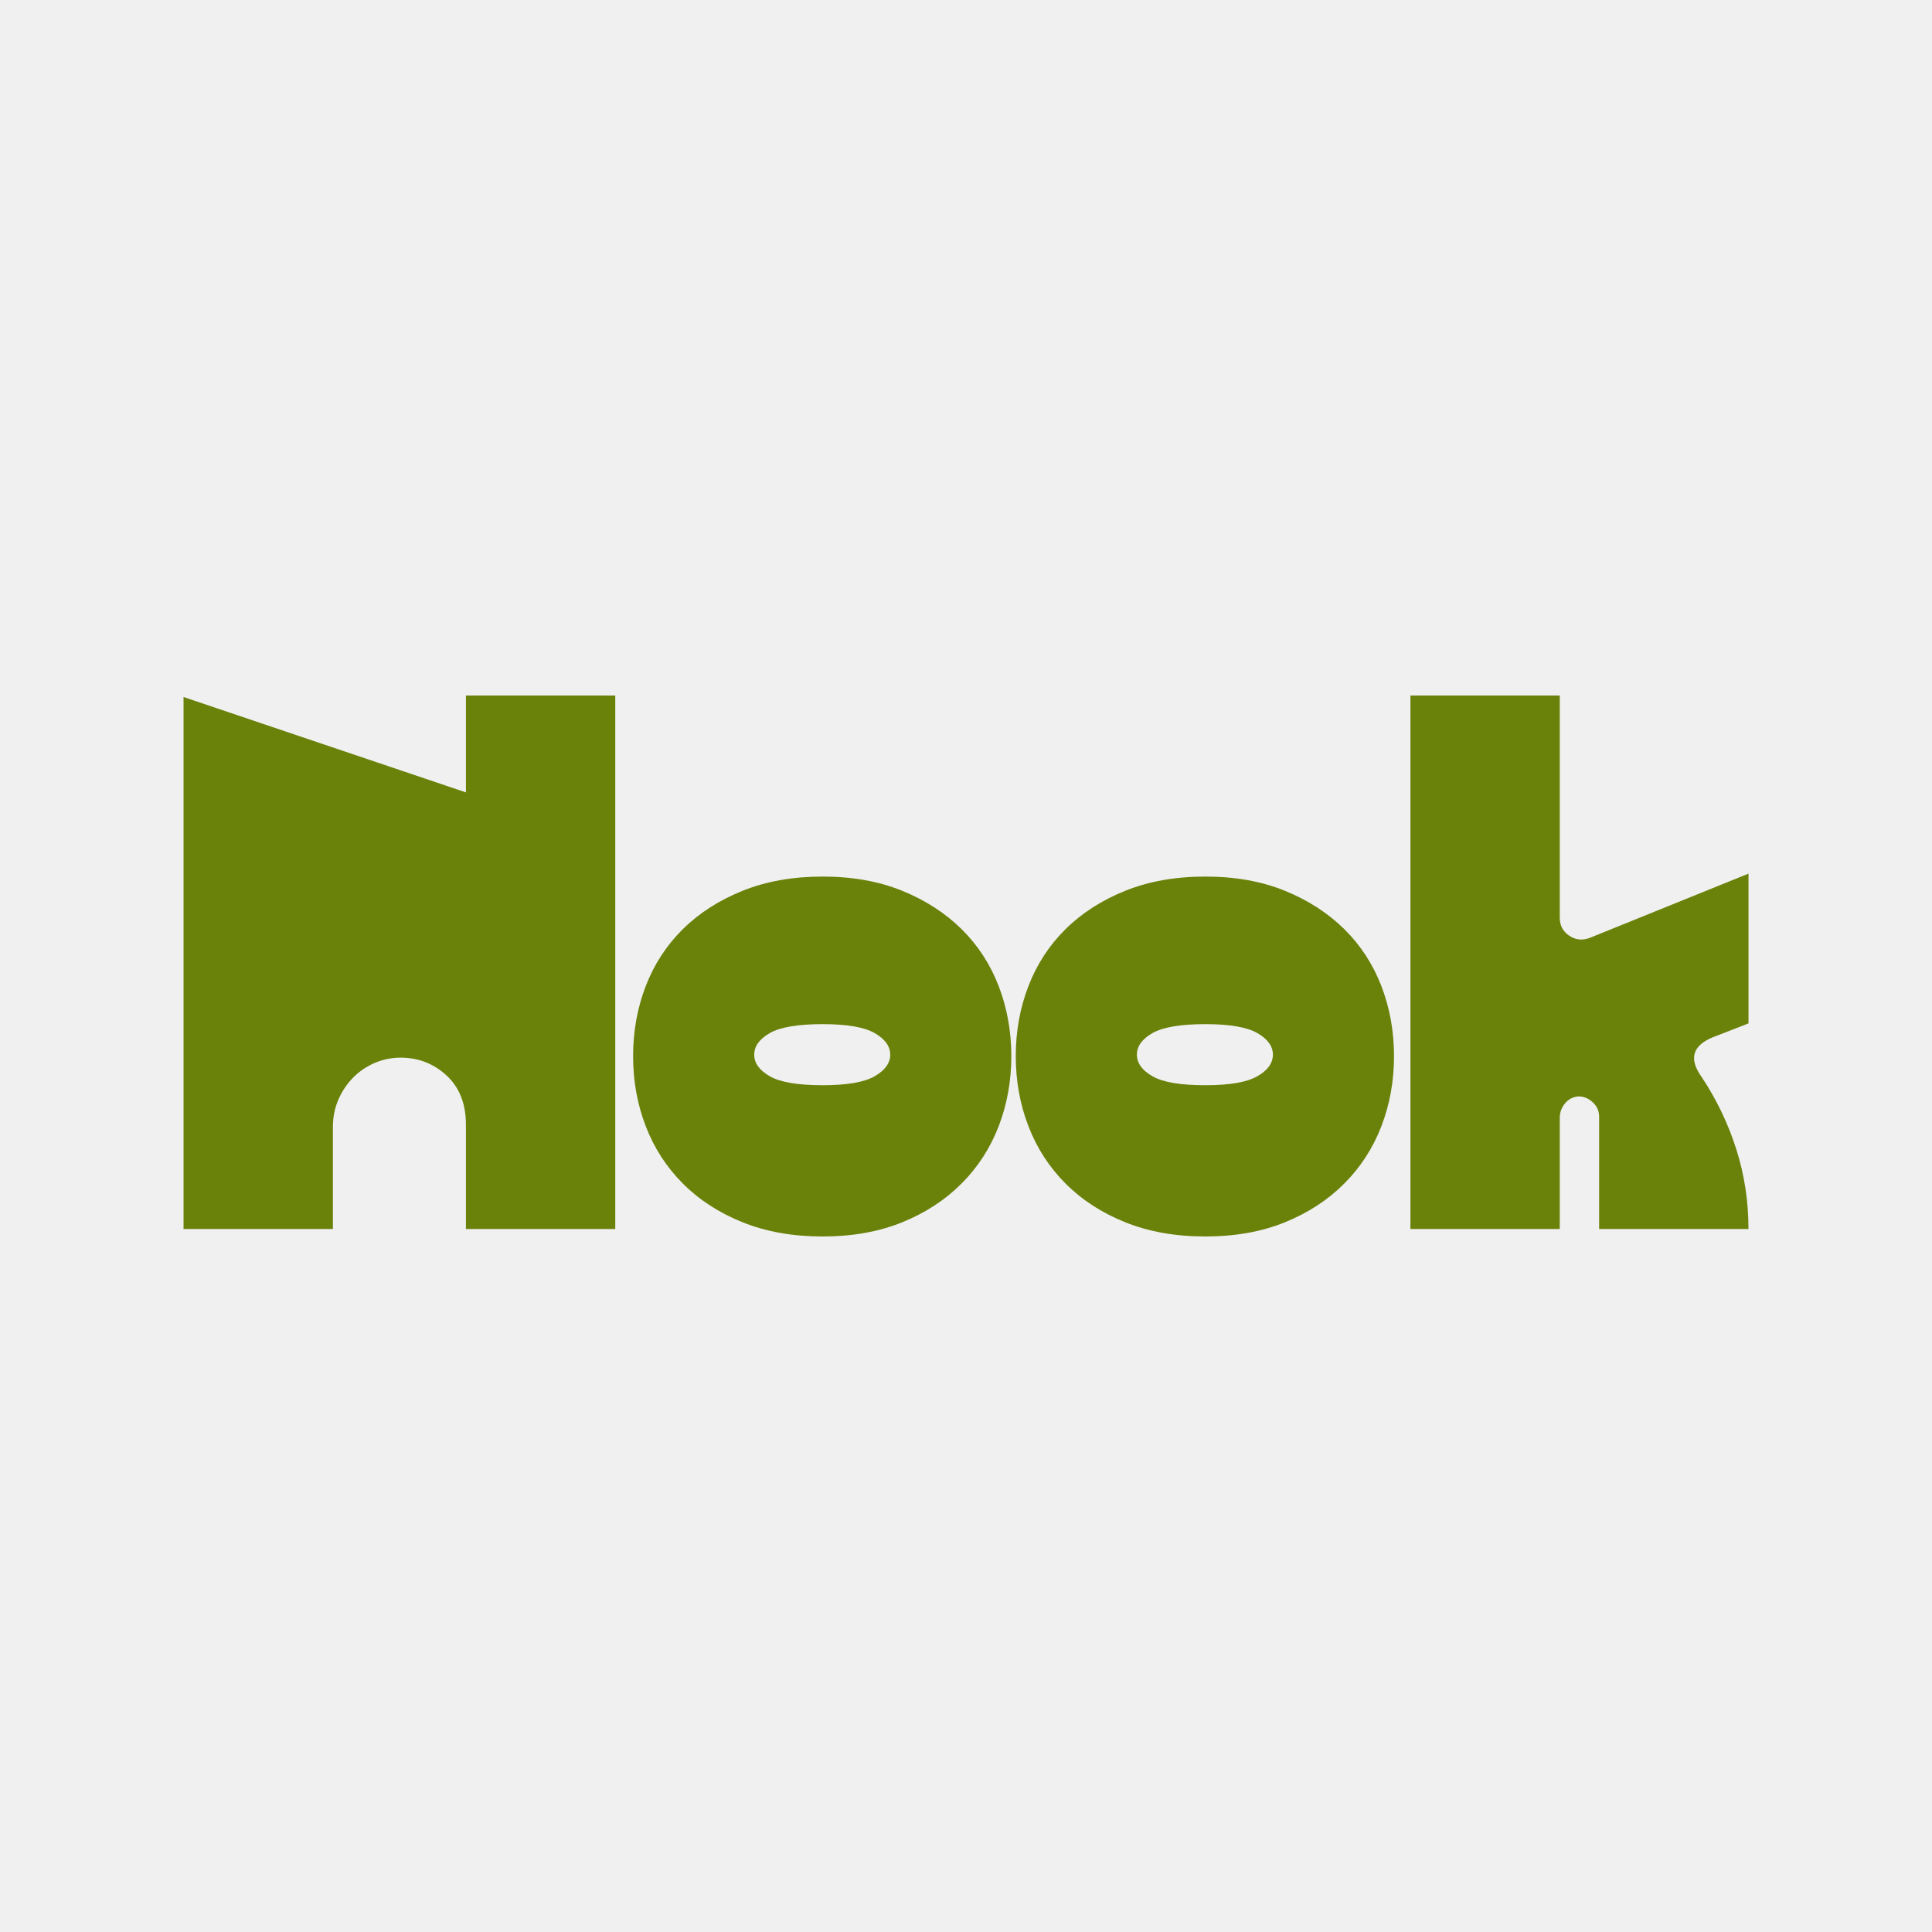
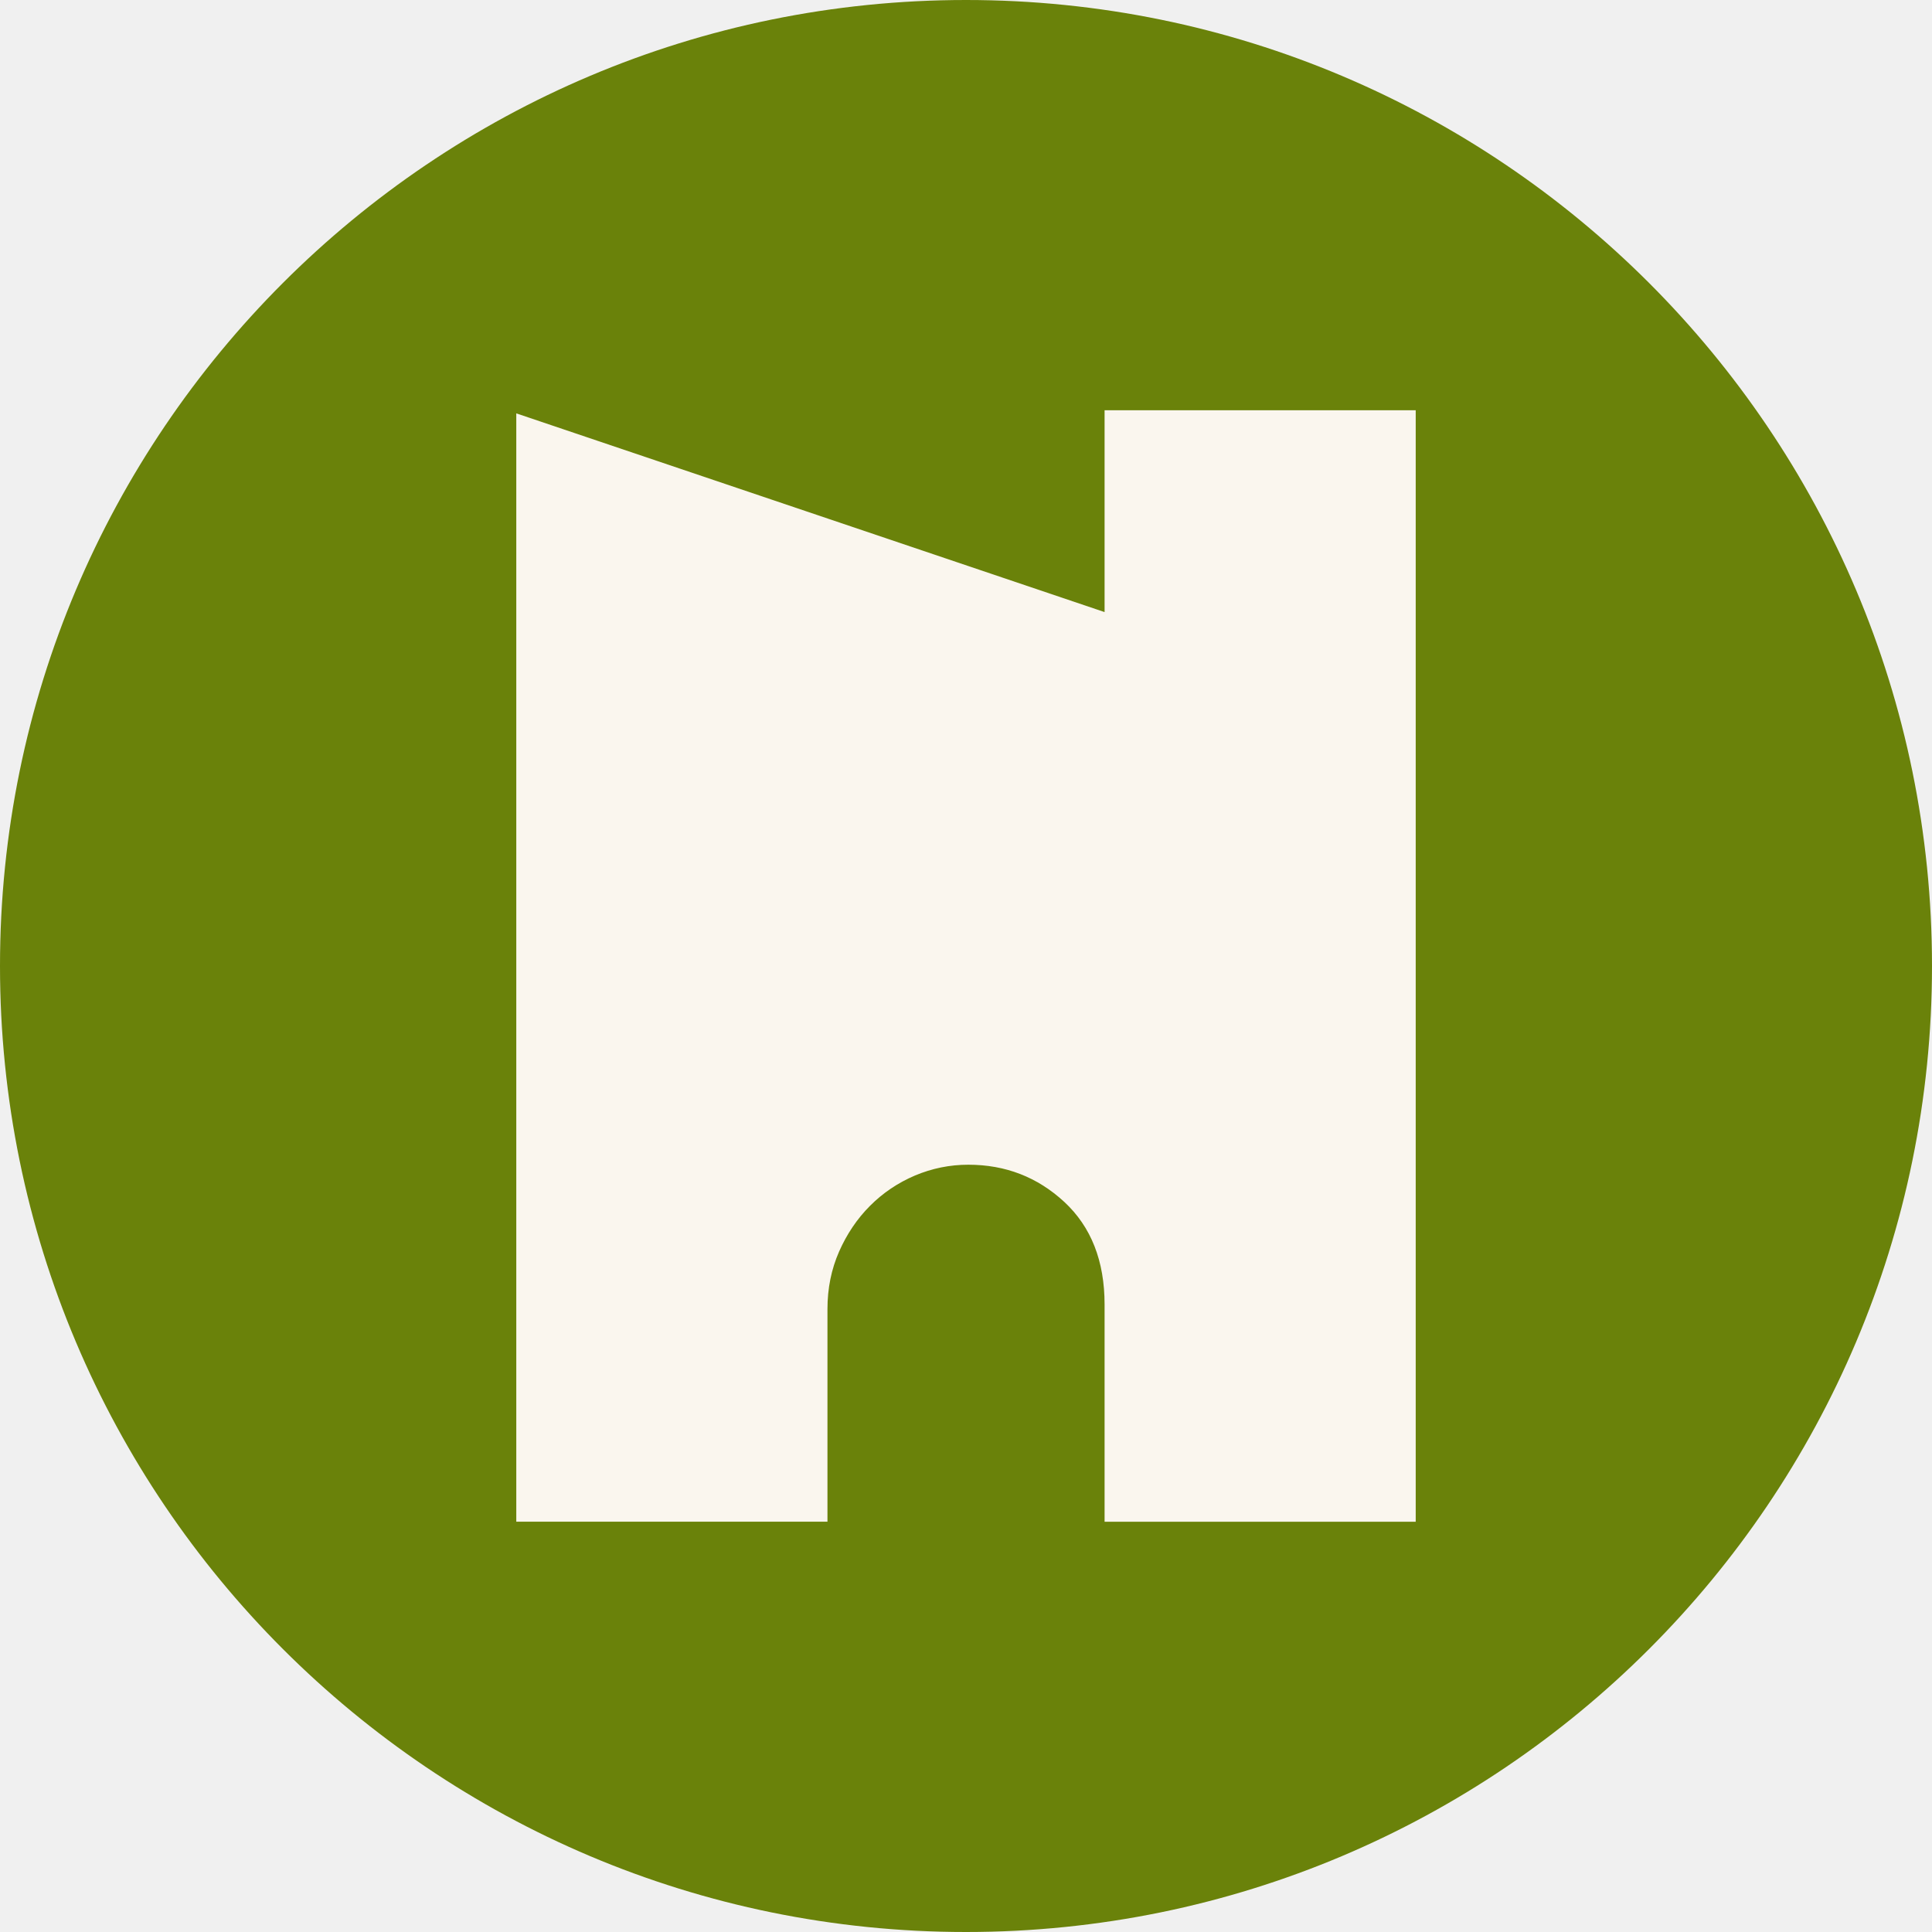
- <svg xmlns="http://www.w3.org/2000/svg" width="100" height="100" viewBox="0 0 100 100" fill="none">
-   <g transform="translate(9.5, 36)" clip-path="url(#clip0_93_6539)">
-     <path d="M22.346 0V27.614H14.616V22.215C14.616 21.135 14.281 20.287 13.616 19.669C12.948 19.052 12.154 18.744 11.231 18.744C10.769 18.744 10.327 18.835 9.904 19.013C9.48 19.194 9.109 19.444 8.789 19.765C8.467 20.087 8.213 20.466 8.02 20.902C7.828 21.34 7.731 21.815 7.731 22.33V27.613H0V0.077L14.616 5.014V0H22.346Z" fill="#6A820A" />
-     <path d="M33.077 9.371C34.616 9.371 35.987 9.615 37.192 10.104C38.398 10.594 39.423 11.256 40.269 12.09C41.115 12.926 41.756 13.909 42.192 15.041C42.627 16.173 42.846 17.382 42.846 18.666C42.846 19.951 42.627 21.161 42.192 22.292C41.756 23.424 41.115 24.414 40.269 25.262C39.423 26.11 38.398 26.779 37.192 27.268C35.987 27.756 34.616 28 33.077 28C31.539 28 30.16 27.756 28.943 27.268C27.725 26.779 26.693 26.11 25.846 25.262C25 24.414 24.358 23.425 23.923 22.292C23.487 21.161 23.269 19.952 23.269 18.666C23.269 17.381 23.487 16.173 23.923 15.041C24.358 13.909 25 12.926 25.846 12.09C26.693 11.256 27.725 10.593 28.943 10.104C30.16 9.616 31.539 9.371 33.077 9.371ZM33.077 20.171C34.333 20.171 35.231 20.017 35.77 19.708C36.308 19.4 36.578 19.027 36.578 18.59C36.578 18.154 36.308 17.78 35.77 17.471C35.231 17.163 34.333 17.009 33.077 17.009C31.821 17.009 30.884 17.163 30.346 17.471C29.808 17.78 29.538 18.153 29.538 18.59C29.538 19.028 29.808 19.4 30.346 19.708C30.884 20.017 31.794 20.171 33.077 20.171Z" fill="#6A820A" />
-     <path d="M52.885 9.371C54.423 9.371 55.794 9.615 57.001 10.104C58.205 10.594 59.232 11.256 60.078 12.09C60.924 12.926 61.565 13.909 62.001 15.041C62.436 16.173 62.654 17.382 62.654 18.666C62.654 19.951 62.436 21.161 62.001 22.292C61.565 23.424 60.924 24.414 60.078 25.262C59.232 26.11 58.205 26.779 57.001 27.268C55.795 27.756 54.423 28 52.885 28C51.346 28 49.967 27.756 48.75 27.268C47.532 26.779 46.5 26.11 45.654 25.262C44.808 24.414 44.166 23.425 43.731 22.292C43.294 21.161 43.076 19.952 43.076 18.666C43.076 17.381 43.293 16.173 43.731 15.041C44.166 13.909 44.808 12.926 45.654 12.09C46.5 11.256 47.532 10.593 48.75 10.104C49.967 9.616 51.346 9.371 52.885 9.371ZM52.885 20.171C54.141 20.171 55.039 20.017 55.577 19.708C56.116 19.4 56.385 19.027 56.385 18.59C56.385 18.154 56.117 17.78 55.577 17.471C55.039 17.163 54.141 17.009 52.885 17.009C51.629 17.009 50.693 17.163 50.153 17.471C49.615 17.78 49.346 18.153 49.346 18.59C49.346 19.028 49.615 19.4 50.153 19.708C50.692 20.017 51.602 20.171 52.885 20.171Z" fill="#6A820A" />
-     <path d="M78.578 19.747C79.347 20.904 79.943 22.145 80.366 23.469C80.789 24.793 81.001 26.175 81.001 27.614H73.271V21.791C73.271 21.508 73.162 21.264 72.944 21.058C72.725 20.852 72.475 20.749 72.194 20.749C71.912 20.775 71.681 20.898 71.502 21.115C71.321 21.334 71.233 21.585 71.233 21.867V27.614H63.503V0H71.233V11.493C71.233 11.904 71.399 12.22 71.732 12.438C72.065 12.657 72.425 12.689 72.809 12.535L81.002 9.218V16.971L79.117 17.704C78.091 18.142 77.912 18.822 78.579 19.748L78.578 19.747Z" fill="#6A820A" />
-   </g>
-   <defs>
-     <clipPath id="clip0_93_6539">
-       <rect width="81" height="28" fill="white" />
-     </clipPath>
-   </defs>
+ <svg xmlns="http://www.w3.org/2000/svg" width="48" height="48" viewBox="0 0 48 48" fill="none">
+   <rect width="48" height="48" rx="24" fill="#6A820A" />
+   <path d="M35.173 10.193V37.807H27.443V32.408C27.443 31.328 27.108 30.479 26.443 29.862C25.776 29.245 24.981 28.937 24.058 28.937C23.596 28.937 23.154 29.028 22.731 29.206C22.307 29.387 21.936 29.637 21.616 29.958C21.294 30.28 21.04 30.659 20.847 31.095C20.655 31.533 20.558 32.008 20.558 32.523V37.806H12.827V10.27L27.443 15.207V10.193H35.173Z" fill="#FAF6EE" />
</svg>
